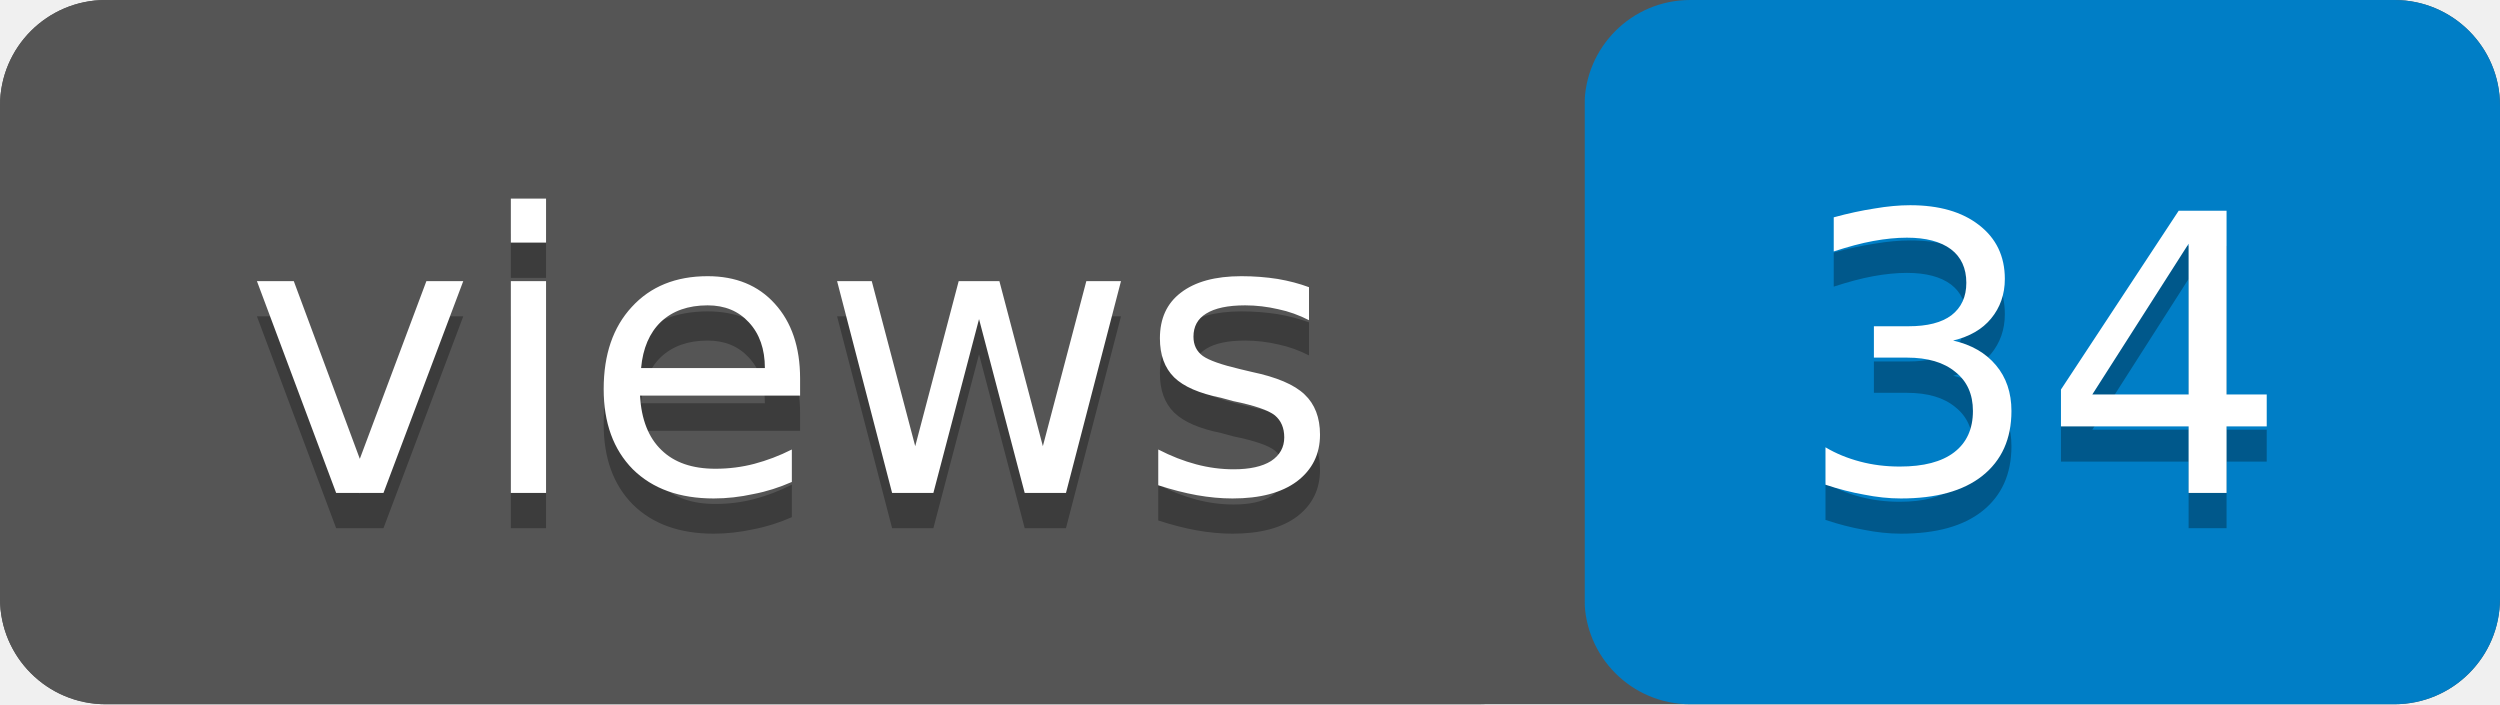
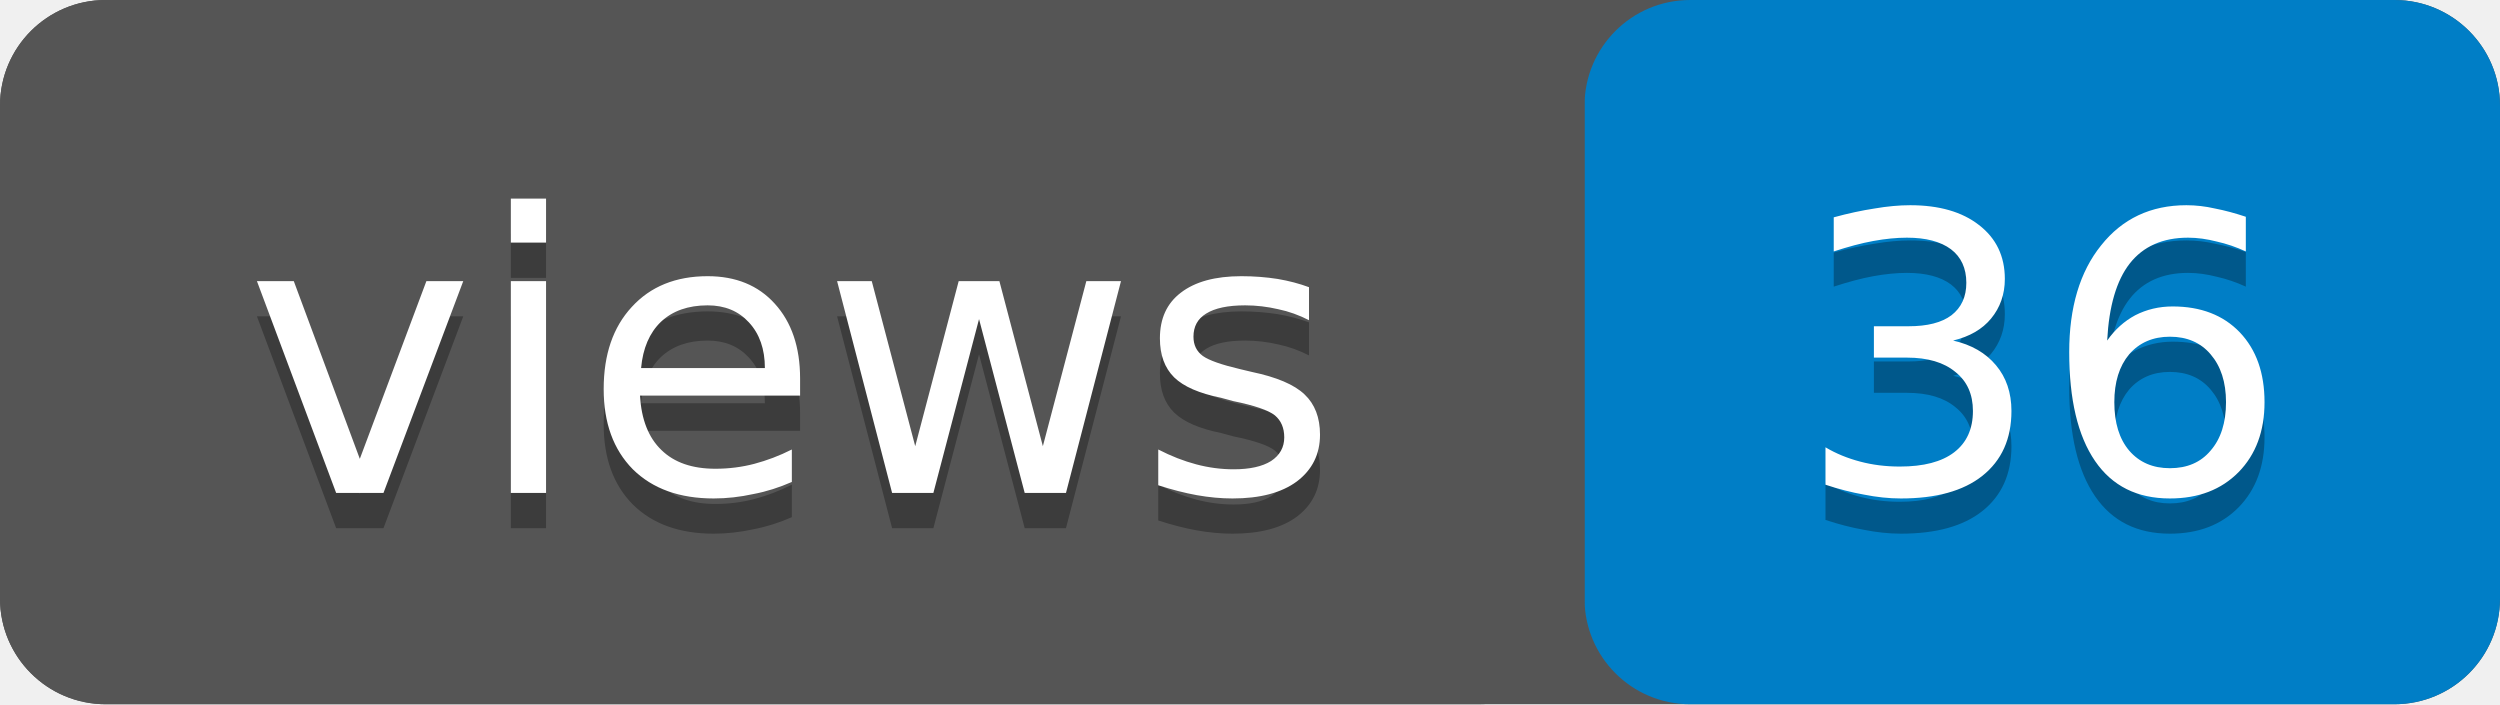
- <svg xmlns="http://www.w3.org/2000/svg" width="71" height="20" role="img" aria-label="views: 34">
+ <svg xmlns="http://www.w3.org/2000/svg" width="71" height="20" role="img" aria-label="views: 36">
  <rect width="71" height="20" rx="3" fill="#555" />
  <rect x="45" width="26" height="20" rx="3" fill="#007ec6" />
  <rect width="45" height="20" rx="3" fill="#555" />
  <g fill="#fff" text-anchor="middle" font-family="Verdana,Geneva,DejaVu Sans,sans-serif" font-size="11">
    <text x="22.5" y="15" fill="#010101" fill-opacity=".3">views</text>
    <text x="22.5" y="14">views</text>
-     <text x="58" y="15" fill="#010101" fill-opacity=".3">34</text>
-     <text x="58" y="14">34</text>
+     <text x="58" y="15" fill="#010101" fill-opacity=".3">36</text>
+     <text x="58" y="14">36</text>
  </g>
</svg>
